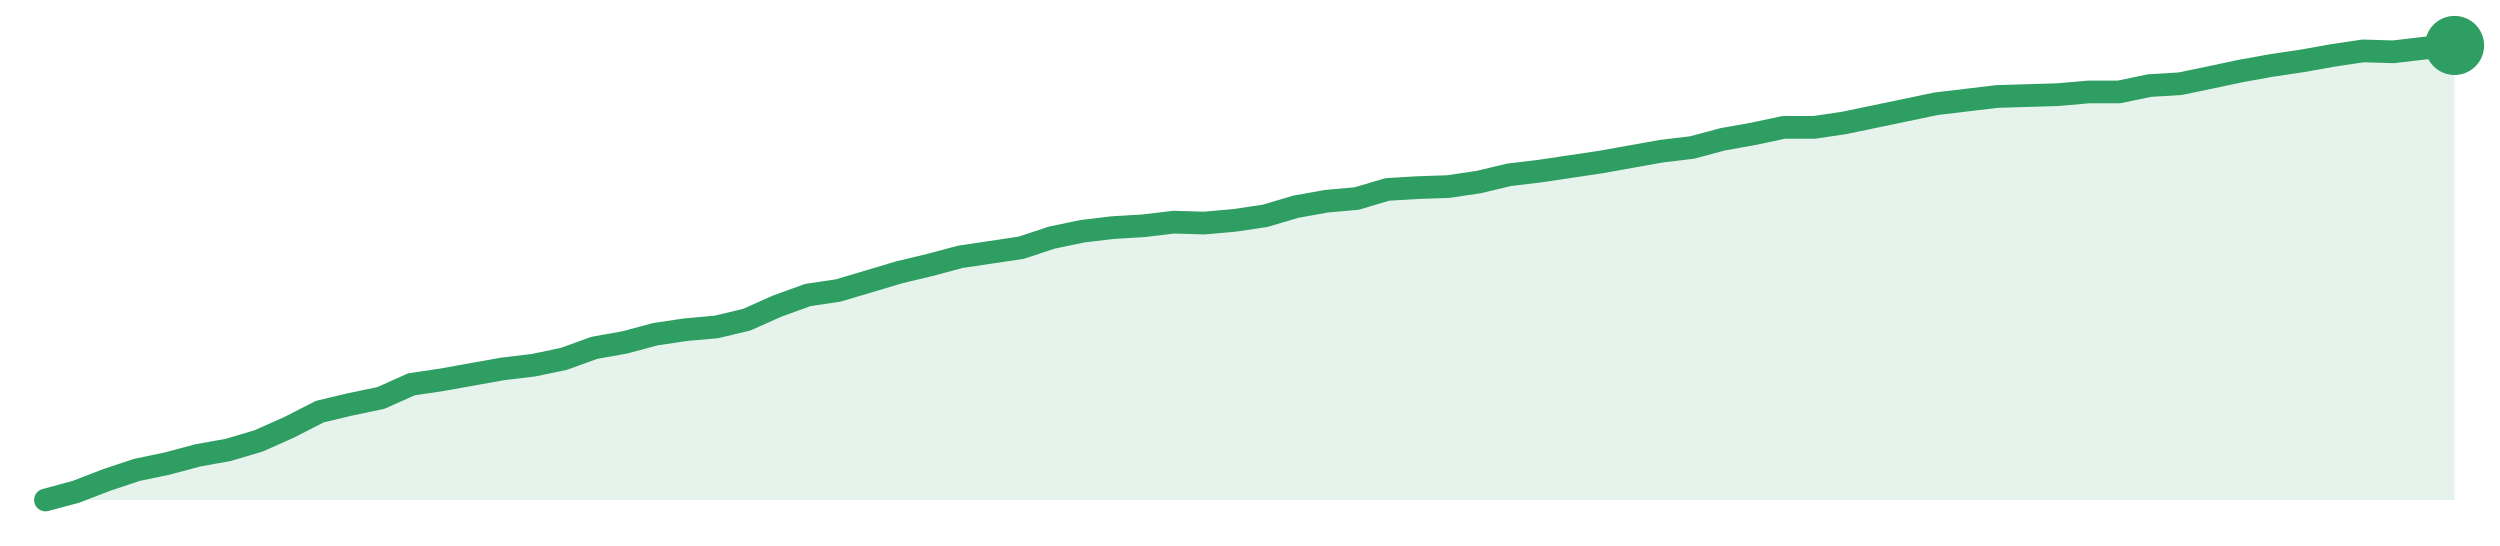
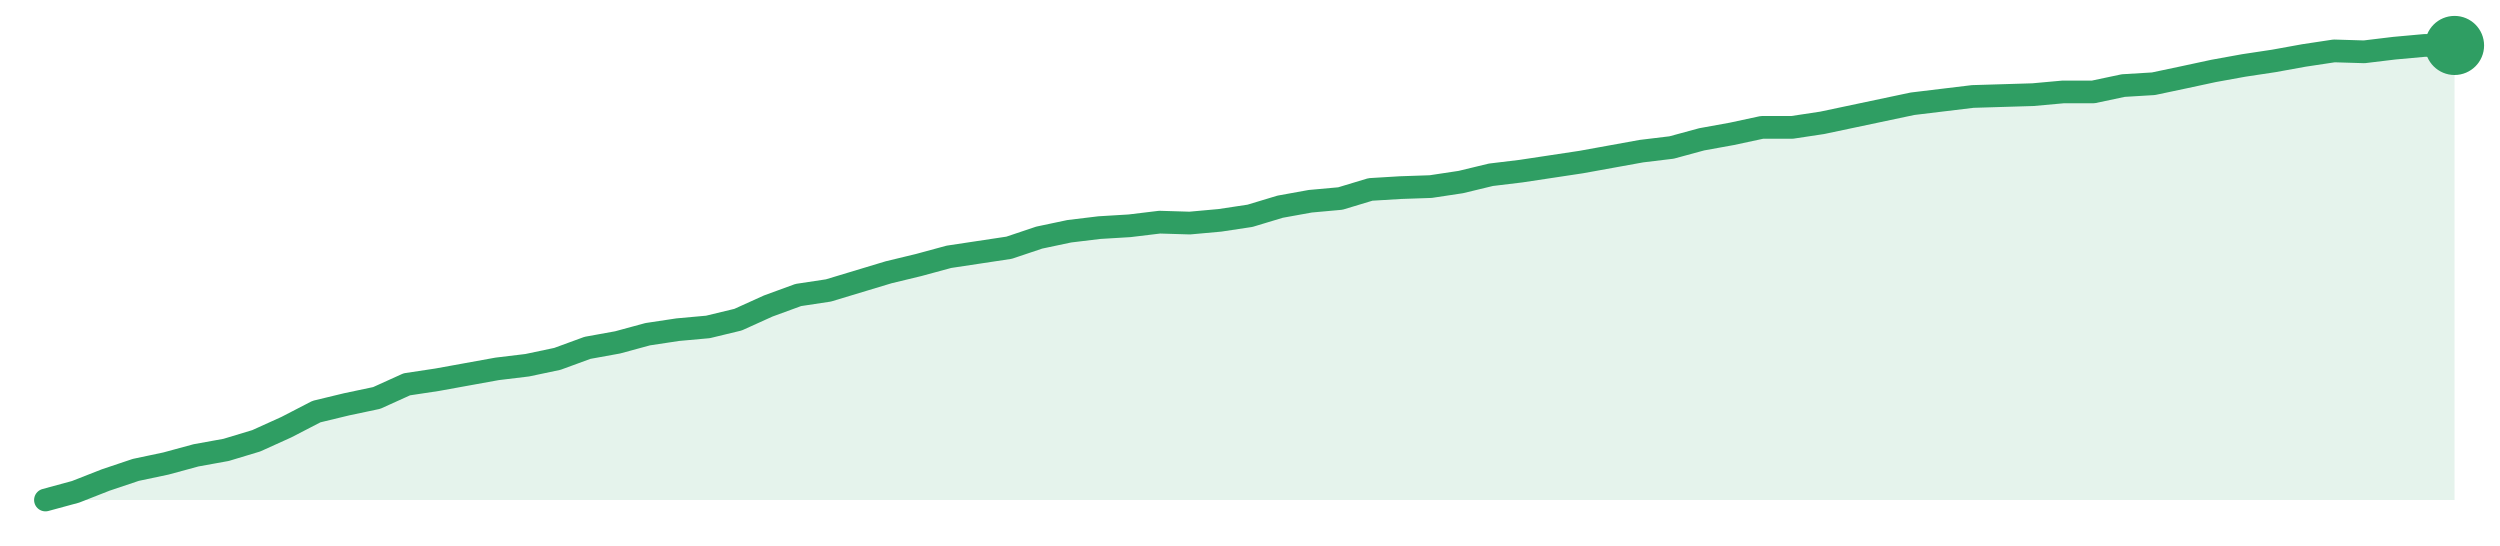
<svg xmlns="http://www.w3.org/2000/svg" width="220" height="48" viewBox="0 0 220 48" role="img" aria-label="trend">
-   <path d="M4.0,44.0 L4.0,44.0 L6.68,43.28 L9.37,42.24 L12.05,41.35 L14.73,40.79 L17.42,40.07 L20.1,39.59 L22.78,38.79 L25.47,37.59 L28.15,36.22 L30.84,35.58 L33.52,35.02 L36.2,33.82 L38.89,33.42 L41.57,32.94 L44.25,32.46 L46.94,32.14 L49.62,31.58 L52.3,30.61 L54.99,30.13 L57.67,29.41 L60.35,29.01 L63.04,28.77 L65.72,28.13 L68.41,26.93 L71.09,25.96 L73.77,25.56 L76.46,24.76 L79.14,23.96 L81.82,23.32 L84.51,22.6 L87.19,22.2 L89.87,21.8 L92.56,20.91 L95.24,20.35 L97.92,20.03 L100.61,19.87 L103.29,19.55 L105.97,19.63 L108.66,19.39 L111.34,18.99 L114.03,18.19 L116.71,17.71 L119.39,17.47 L122.08,16.67 L124.76,16.51 L127.44,16.42 L130.13,16.02 L132.81,15.38 L135.49,15.06 L138.18,14.66 L140.86,14.26 L143.54,13.78 L146.23,13.3 L148.91,12.98 L151.59,12.26 L154.28,11.78 L156.96,11.21 L159.65,11.21 L162.33,10.81 L165.01,10.25 L167.7,9.69 L170.38,9.13 L173.06,8.81 L175.75,8.49 L178.43,8.41 L181.11,8.33 L183.8,8.09 L186.48,8.09 L189.16,7.53 L191.85,7.37 L194.53,6.81 L197.22,6.24 L199.9,5.76 L202.58,5.36 L205.27,4.88 L207.95,4.48 L210.63,4.56 L213.32,4.24 L216.0,4.0 L216.0,44.0 Z" fill="#2f9e631f" />
-   <path d="M4.0,44.0 L6.68,43.28 L9.37,42.24 L12.05,41.35 L14.73,40.79 L17.42,40.07 L20.1,39.59 L22.78,38.79 L25.47,37.59 L28.15,36.22 L30.84,35.58 L33.52,35.02 L36.2,33.82 L38.89,33.42 L41.57,32.94 L44.25,32.46 L46.94,32.14 L49.62,31.58 L52.3,30.61 L54.99,30.13 L57.67,29.41 L60.35,29.01 L63.04,28.77 L65.72,28.13 L68.41,26.93 L71.09,25.96 L73.77,25.56 L76.46,24.76 L79.14,23.96 L81.82,23.32 L84.51,22.6 L87.19,22.2 L89.87,21.8 L92.56,20.91 L95.24,20.35 L97.92,20.03 L100.61,19.87 L103.29,19.55 L105.97,19.63 L108.66,19.39 L111.34,18.99 L114.03,18.19 L116.71,17.71 L119.39,17.47 L122.08,16.67 L124.76,16.51 L127.44,16.42 L130.13,16.02 L132.81,15.38 L135.49,15.06 L138.18,14.66 L140.86,14.26 L143.54,13.78 L146.23,13.3 L148.91,12.98 L151.59,12.26 L154.28,11.78 L156.96,11.21 L159.65,11.21 L162.33,10.81 L165.01,10.25 L167.7,9.69 L170.38,9.13 L173.06,8.81 L175.75,8.49 L178.43,8.41 L181.11,8.33 L183.8,8.09 L186.48,8.09 L189.16,7.53 L191.85,7.37 L194.53,6.81 L197.22,6.24 L199.9,5.76 L202.58,5.36 L205.27,4.88 L207.95,4.48 L210.63,4.56 L213.32,4.24 L216.0,4.0" fill="none" stroke="#2f9e63" stroke-width="2" stroke-linejoin="round" stroke-linecap="round" />
+   <path d="M4.0,44.0 L4.0,44.0 L6.65,43.28 L9.3,42.24 L11.95,41.35 L14.6,40.79 L17.25,40.07 L19.9,39.59 L22.55,38.79 L25.2,37.59 L27.85,36.22 L30.5,35.58 L33.15,35.02 L35.8,33.82 L38.45,33.42 L41.1,32.94 L43.75,32.46 L46.4,32.14 L49.05,31.58 L51.7,30.61 L54.35,30.13 L57.0,29.41 L59.65,29.01 L62.3,28.77 L64.95,28.13 L67.6,26.93 L70.25,25.96 L72.9,25.56 L75.55,24.76 L78.2,23.96 L80.85,23.32 L83.5,22.6 L86.15,22.2 L88.8,21.8 L91.45,20.91 L94.1,20.35 L96.75,20.03 L99.4,19.87 L102.05,19.55 L104.7,19.63 L107.35,19.39 L110.0,18.99 L112.65,18.19 L115.3,17.71 L117.95,17.47 L120.6,16.67 L123.25,16.51 L125.9,16.42 L128.55,16.02 L131.2,15.38 L133.85,15.06 L136.5,14.66 L139.15,14.26 L141.8,13.78 L144.45,13.3 L147.1,12.98 L149.75,12.26 L152.4,11.78 L155.05,11.21 L157.7,11.21 L160.35,10.81 L163.0,10.25 L165.65,9.69 L168.3,9.13 L170.95,8.81 L173.6,8.49 L176.25,8.41 L178.9,8.33 L181.55,8.09 L184.2,8.09 L186.85,7.53 L189.5,7.37 L192.15,6.81 L194.8,6.24 L197.45,5.76 L200.1,5.36 L202.75,4.88 L205.4,4.48 L208.05,4.56 L210.7,4.24 L213.35,4.0 L216.0,4.0 L216.0,44.0 Z" fill="#2f9e631f" />
+   <path d="M4.0,44.0 L6.65,43.28 L9.3,42.24 L11.95,41.35 L14.6,40.79 L17.25,40.07 L19.9,39.59 L22.55,38.79 L25.2,37.59 L27.85,36.22 L30.5,35.58 L33.15,35.02 L35.8,33.82 L38.45,33.42 L41.1,32.94 L43.75,32.46 L46.4,32.14 L49.05,31.58 L51.7,30.61 L54.35,30.13 L57.0,29.41 L59.65,29.01 L62.3,28.77 L64.95,28.13 L67.6,26.93 L70.25,25.96 L72.9,25.56 L75.55,24.76 L78.2,23.96 L80.85,23.32 L83.5,22.6 L86.15,22.2 L88.8,21.8 L91.45,20.91 L94.1,20.35 L96.75,20.03 L99.4,19.87 L102.05,19.55 L104.7,19.63 L107.35,19.39 L110.0,18.99 L112.65,18.19 L115.3,17.71 L117.95,17.47 L120.6,16.67 L123.25,16.51 L125.9,16.42 L128.55,16.02 L131.2,15.38 L133.85,15.06 L136.5,14.66 L139.15,14.26 L141.8,13.78 L144.45,13.3 L147.1,12.98 L149.75,12.26 L152.4,11.78 L155.05,11.21 L157.7,11.21 L160.35,10.81 L163.0,10.25 L165.65,9.69 L168.3,9.13 L170.95,8.81 L173.6,8.49 L176.25,8.41 L178.9,8.33 L181.55,8.09 L184.2,8.09 L186.85,7.53 L189.5,7.37 L192.15,6.81 L194.8,6.24 L197.45,5.76 L200.1,5.36 L202.75,4.88 L205.4,4.48 L208.05,4.56 L210.7,4.24 L213.35,4.0 L216.0,4.0" fill="none" stroke="#2f9e63" stroke-width="2" stroke-linejoin="round" stroke-linecap="round" />
  <circle cx="216.0" cy="4.0" r="2.6" fill="#2f9e63" />
</svg>
